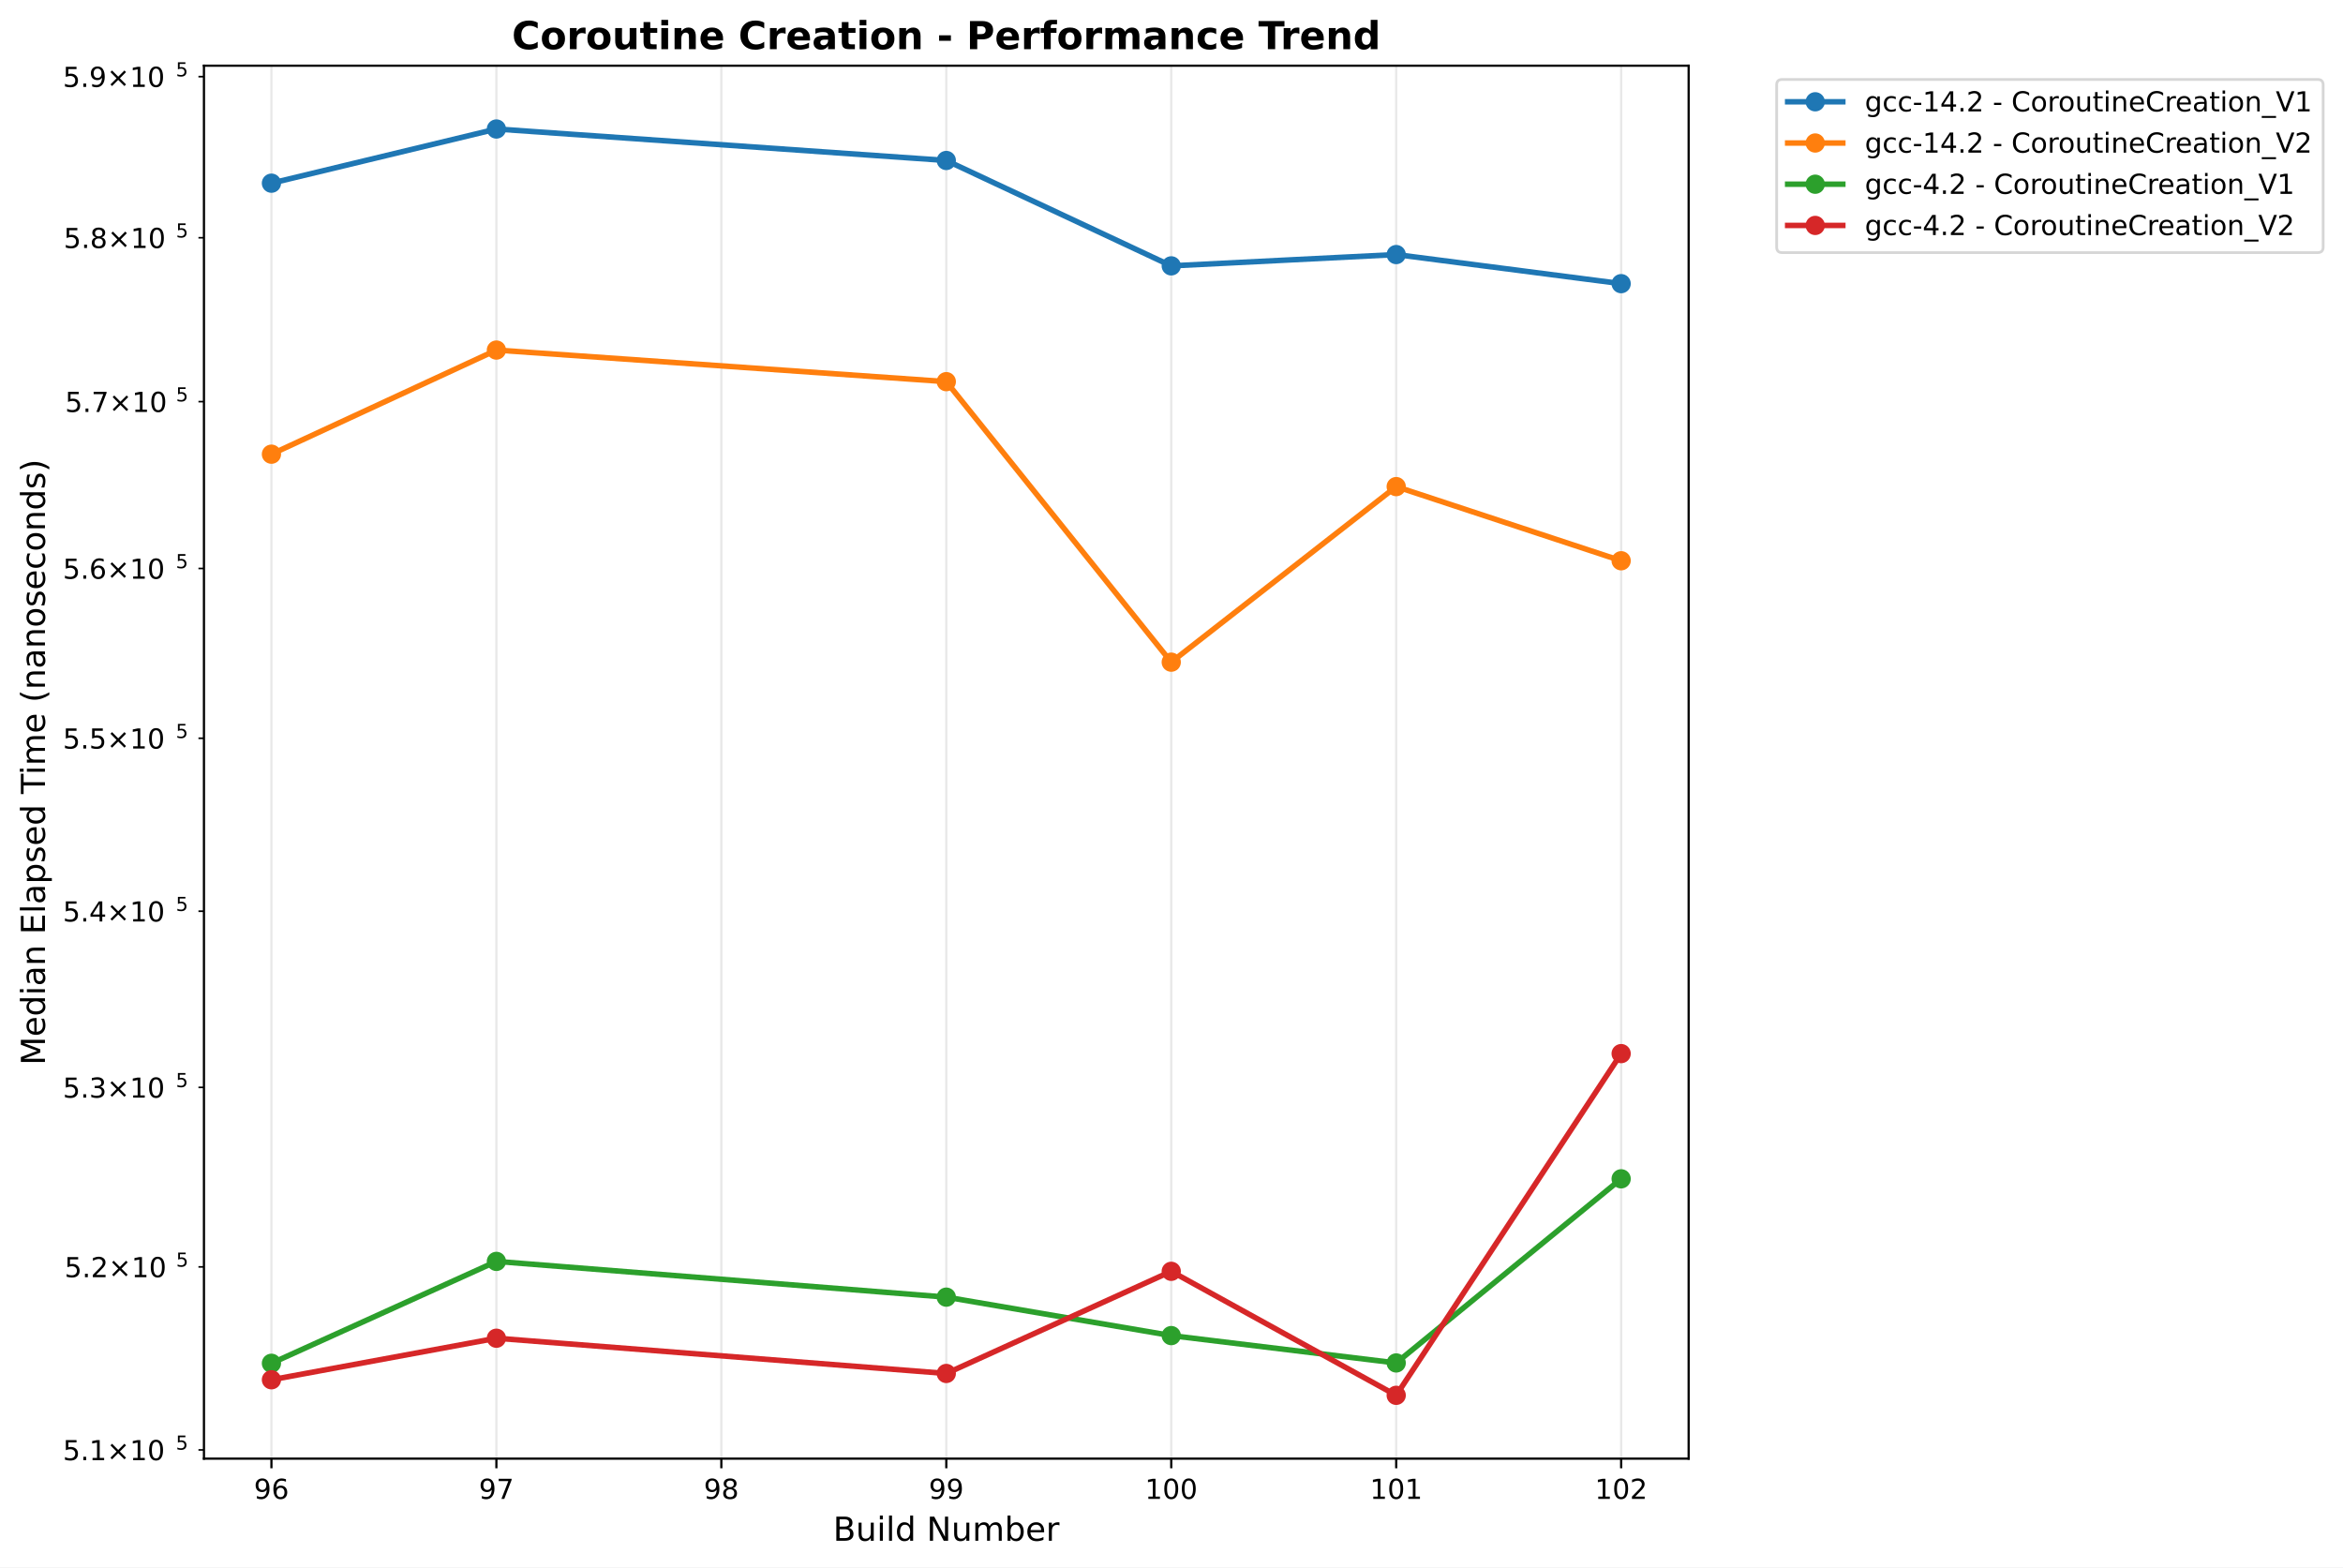
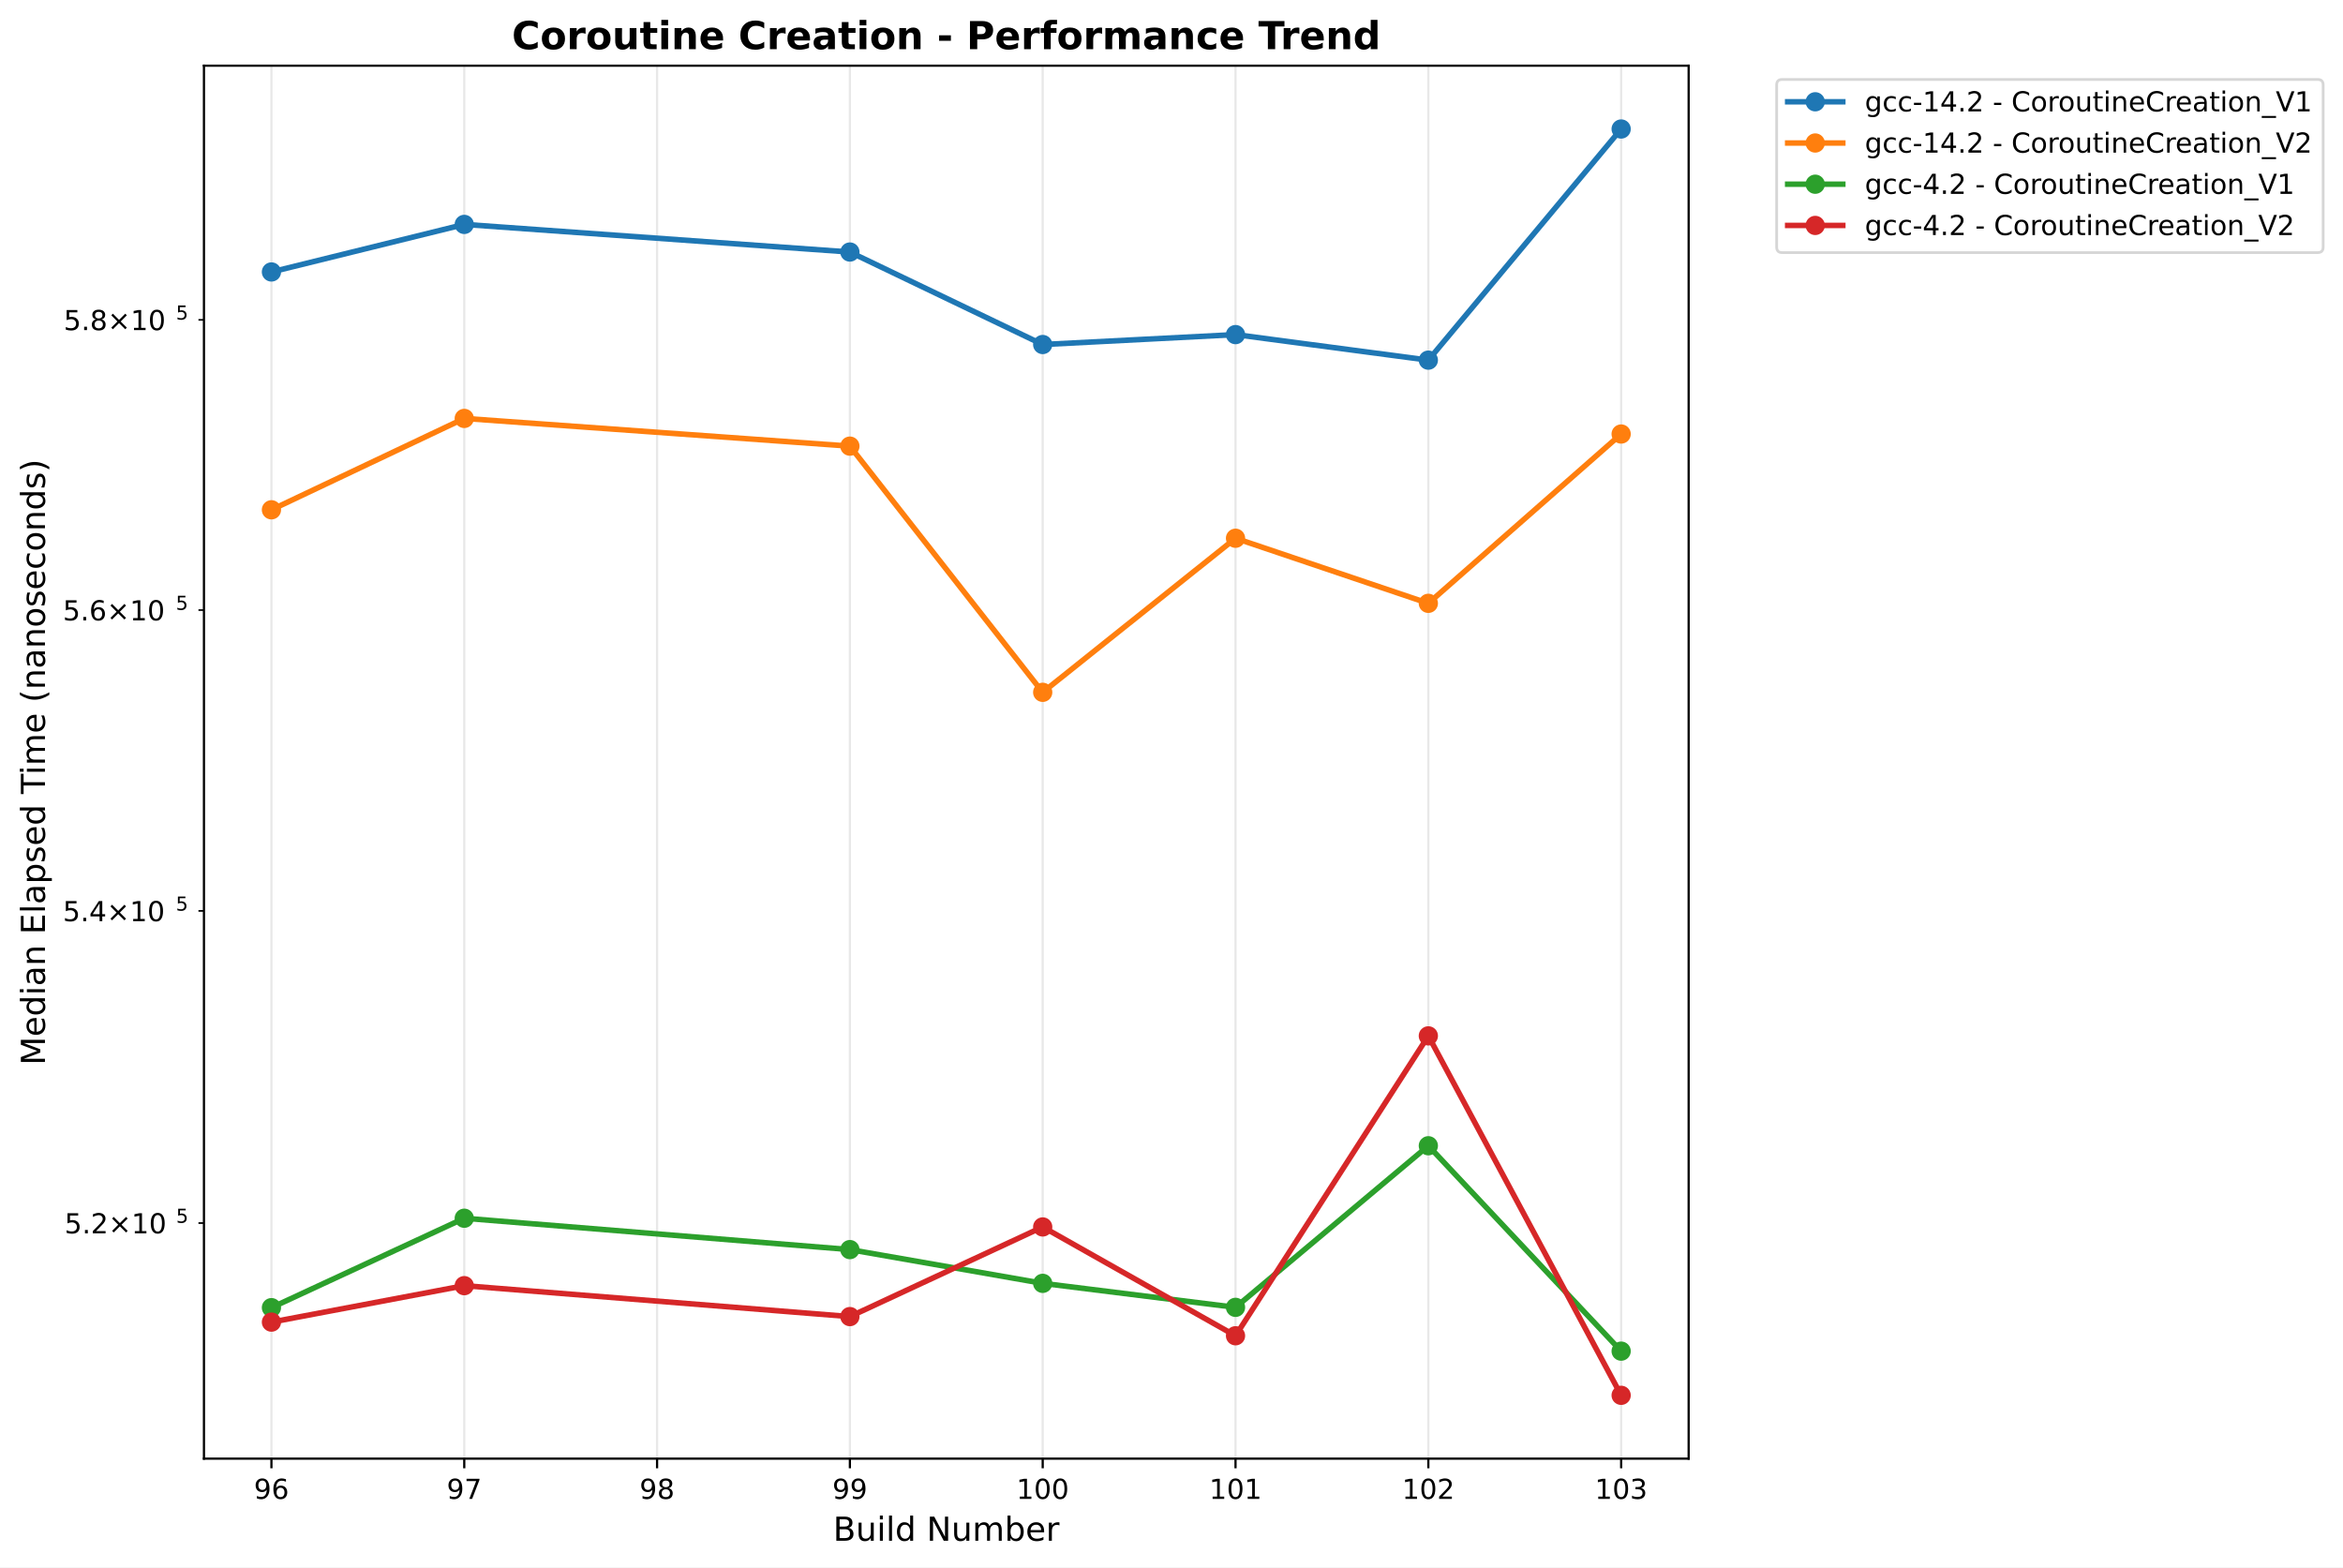
<svg xmlns="http://www.w3.org/2000/svg" xmlns:xlink="http://www.w3.org/1999/xlink" width="850.259pt" height="568.8pt" viewBox="0 0 850.259 568.8" version="1.1">
  <defs>
    <style type="text/css">*{stroke-linejoin: round; stroke-linecap: butt}</style>
  </defs>
  <g id="figure_1">
    <g id="patch_1">
      <path d="M 0 568.8  L 850.259 568.8  L 850.259 0  L 0 0  z " style="fill: #ffffff" />
    </g>
    <g id="axes_1">
      <g id="patch_2">
        <path d="M 74.014 529.308  L 612.797 529.308  L 612.797 23.838  L 74.014 23.838  z " style="fill: #ffffff" />
      </g>
      <g id="matplotlib.axis_1">
        <g id="xtick_1">
          <g id="line2d_1">
-             <path d="M 98.504 529.308  L 98.504 23.838  " clip-path="url(#pb57ad4093a)" style="fill: none; stroke: #b0b0b0; stroke-opacity: 0.3; stroke-width: 0.8; stroke-linecap: square" />
+             <path d="M 98.504 529.308  L 98.504 23.838  " clip-path="url(#pc359e2f3d2)" style="fill: none; stroke: #b0b0b0; stroke-opacity: 0.3; stroke-width: 0.8; stroke-linecap: square" />
          </g>
          <g id="line2d_2">
            <defs>
-               <path id="mebe5c03314" d="M 0 0  L 0 3.5  " style="stroke: #000000; stroke-width: 0.8" />
+               <path id="m0d21c72e6f" d="M 0 0  L 0 3.5  " style="stroke: #000000; stroke-width: 0.8" />
            </defs>
            <g>
-               <use xlink:href="#mebe5c03314" x="98.504" y="529.308" style="stroke: #000000; stroke-width: 0.8" />
+               <use xlink:href="#m0d21c72e6f" x="98.504" y="529.308" style="stroke: #000000; stroke-width: 0.8" />
            </g>
          </g>
          <g id="text_1">
            <text style="font: 10px 'DejaVu Sans', 'Bitstream Vera Sans', 'Computer Modern Sans Serif', 'Lucida Grande', 'Verdana', 'Geneva', 'Lucid', 'Arial', 'Helvetica', 'Avant Garde', sans-serif; text-anchor: middle" x="98.504" y="543.907" transform="rotate(-0 98.50388 543.9066)">96</text>
          </g>
        </g>
        <g id="xtick_2">
          <g id="line2d_3">
-             <path d="M 180.138 529.308  L 180.138 23.838  " clip-path="url(#pb57ad4093a)" style="fill: none; stroke: #b0b0b0; stroke-opacity: 0.3; stroke-width: 0.8; stroke-linecap: square" />
+             <path d="M 168.476 529.308  L 168.476 23.838  " clip-path="url(#pc359e2f3d2)" style="fill: none; stroke: #b0b0b0; stroke-opacity: 0.3; stroke-width: 0.8; stroke-linecap: square" />
          </g>
          <g id="line2d_4">
            <g>
-               <use xlink:href="#mebe5c03314" x="180.138" y="529.308" style="stroke: #000000; stroke-width: 0.8" />
+               <use xlink:href="#m0d21c72e6f" x="168.476" y="529.308" style="stroke: #000000; stroke-width: 0.8" />
            </g>
          </g>
          <g id="text_2">
-             <text style="font: 10px 'DejaVu Sans', 'Bitstream Vera Sans', 'Computer Modern Sans Serif', 'Lucida Grande', 'Verdana', 'Geneva', 'Lucid', 'Arial', 'Helvetica', 'Avant Garde', sans-serif; text-anchor: middle" x="180.138" y="543.907" transform="rotate(-0 180.1376 543.9066)">97</text>
+             <text style="font: 10px 'DejaVu Sans', 'Bitstream Vera Sans', 'Computer Modern Sans Serif', 'Lucida Grande', 'Verdana', 'Geneva', 'Lucid', 'Arial', 'Helvetica', 'Avant Garde', sans-serif; text-anchor: middle" x="168.476" y="543.907" transform="rotate(-0 168.4757 543.9066)">97</text>
          </g>
        </g>
        <g id="xtick_3">
          <g id="line2d_5">
-             <path d="M 261.771 529.308  L 261.771 23.838  " clip-path="url(#pb57ad4093a)" style="fill: none; stroke: #b0b0b0; stroke-opacity: 0.3; stroke-width: 0.8; stroke-linecap: square" />
+             <path d="M 238.447 529.308  L 238.447 23.838  " clip-path="url(#pc359e2f3d2)" style="fill: none; stroke: #b0b0b0; stroke-opacity: 0.3; stroke-width: 0.8; stroke-linecap: square" />
          </g>
          <g id="line2d_6">
            <g>
-               <use xlink:href="#mebe5c03314" x="261.771" y="529.308" style="stroke: #000000; stroke-width: 0.8" />
+               <use xlink:href="#m0d21c72e6f" x="238.447" y="529.308" style="stroke: #000000; stroke-width: 0.8" />
            </g>
          </g>
          <g id="text_3">
-             <text style="font: 10px 'DejaVu Sans', 'Bitstream Vera Sans', 'Computer Modern Sans Serif', 'Lucida Grande', 'Verdana', 'Geneva', 'Lucid', 'Arial', 'Helvetica', 'Avant Garde', sans-serif; text-anchor: middle" x="261.771" y="543.907" transform="rotate(-0 261.7714 543.9066)">98</text>
+             <text style="font: 10px 'DejaVu Sans', 'Bitstream Vera Sans', 'Computer Modern Sans Serif', 'Lucida Grande', 'Verdana', 'Geneva', 'Lucid', 'Arial', 'Helvetica', 'Avant Garde', sans-serif; text-anchor: middle" x="238.447" y="543.907" transform="rotate(-0 238.4475 543.9066)">98</text>
          </g>
        </g>
        <g id="xtick_4">
          <g id="line2d_7">
-             <path d="M 343.405 529.308  L 343.405 23.838  " clip-path="url(#pb57ad4093a)" style="fill: none; stroke: #b0b0b0; stroke-opacity: 0.3; stroke-width: 0.8; stroke-linecap: square" />
+             <path d="M 308.419 529.308  L 308.419 23.838  " clip-path="url(#pc359e2f3d2)" style="fill: none; stroke: #b0b0b0; stroke-opacity: 0.3; stroke-width: 0.8; stroke-linecap: square" />
          </g>
          <g id="line2d_8">
            <g>
-               <use xlink:href="#mebe5c03314" x="343.405" y="529.308" style="stroke: #000000; stroke-width: 0.8" />
+               <use xlink:href="#m0d21c72e6f" x="308.419" y="529.308" style="stroke: #000000; stroke-width: 0.8" />
            </g>
          </g>
          <g id="text_4">
-             <text style="font: 10px 'DejaVu Sans', 'Bitstream Vera Sans', 'Computer Modern Sans Serif', 'Lucida Grande', 'Verdana', 'Geneva', 'Lucid', 'Arial', 'Helvetica', 'Avant Garde', sans-serif; text-anchor: middle" x="343.405" y="543.907" transform="rotate(-0 343.4052 543.9066)">99</text>
+             <text style="font: 10px 'DejaVu Sans', 'Bitstream Vera Sans', 'Computer Modern Sans Serif', 'Lucida Grande', 'Verdana', 'Geneva', 'Lucid', 'Arial', 'Helvetica', 'Avant Garde', sans-serif; text-anchor: middle" x="308.419" y="543.907" transform="rotate(-0 308.4193 543.9066)">99</text>
          </g>
        </g>
        <g id="xtick_5">
          <g id="line2d_9">
-             <path d="M 425.039 529.308  L 425.039 23.838  " clip-path="url(#pb57ad4093a)" style="fill: none; stroke: #b0b0b0; stroke-opacity: 0.3; stroke-width: 0.8; stroke-linecap: square" />
+             <path d="M 378.391 529.308  L 378.391 23.838  " clip-path="url(#pc359e2f3d2)" style="fill: none; stroke: #b0b0b0; stroke-opacity: 0.3; stroke-width: 0.8; stroke-linecap: square" />
          </g>
          <g id="line2d_10">
            <g>
-               <use xlink:href="#mebe5c03314" x="425.039" y="529.308" style="stroke: #000000; stroke-width: 0.8" />
+               <use xlink:href="#m0d21c72e6f" x="378.391" y="529.308" style="stroke: #000000; stroke-width: 0.8" />
            </g>
          </g>
          <g id="text_5">
-             <text style="font: 10px 'DejaVu Sans', 'Bitstream Vera Sans', 'Computer Modern Sans Serif', 'Lucida Grande', 'Verdana', 'Geneva', 'Lucid', 'Arial', 'Helvetica', 'Avant Garde', sans-serif; text-anchor: middle" x="425.039" y="543.907" transform="rotate(-0 425.0389 543.9066)">100</text>
+             <text style="font: 10px 'DejaVu Sans', 'Bitstream Vera Sans', 'Computer Modern Sans Serif', 'Lucida Grande', 'Verdana', 'Geneva', 'Lucid', 'Arial', 'Helvetica', 'Avant Garde', sans-serif; text-anchor: middle" x="378.391" y="543.907" transform="rotate(-0 378.3911 543.9066)">100</text>
          </g>
        </g>
        <g id="xtick_6">
          <g id="line2d_11">
-             <path d="M 506.673 529.308  L 506.673 23.838  " clip-path="url(#pb57ad4093a)" style="fill: none; stroke: #b0b0b0; stroke-opacity: 0.3; stroke-width: 0.8; stroke-linecap: square" />
+             <path d="M 448.363 529.308  L 448.363 23.838  " clip-path="url(#pc359e2f3d2)" style="fill: none; stroke: #b0b0b0; stroke-opacity: 0.3; stroke-width: 0.8; stroke-linecap: square" />
          </g>
          <g id="line2d_12">
            <g>
-               <use xlink:href="#mebe5c03314" x="506.673" y="529.308" style="stroke: #000000; stroke-width: 0.8" />
+               <use xlink:href="#m0d21c72e6f" x="448.363" y="529.308" style="stroke: #000000; stroke-width: 0.8" />
            </g>
          </g>
          <g id="text_6">
-             <text style="font: 10px 'DejaVu Sans', 'Bitstream Vera Sans', 'Computer Modern Sans Serif', 'Lucida Grande', 'Verdana', 'Geneva', 'Lucid', 'Arial', 'Helvetica', 'Avant Garde', sans-serif; text-anchor: middle" x="506.673" y="543.907" transform="rotate(-0 506.6727 543.9066)">101</text>
+             <text style="font: 10px 'DejaVu Sans', 'Bitstream Vera Sans', 'Computer Modern Sans Serif', 'Lucida Grande', 'Verdana', 'Geneva', 'Lucid', 'Arial', 'Helvetica', 'Avant Garde', sans-serif; text-anchor: middle" x="448.363" y="543.907" transform="rotate(-0 448.3628 543.9066)">101</text>
          </g>
        </g>
        <g id="xtick_7">
          <g id="line2d_13">
-             <path d="M 588.306 529.308  L 588.306 23.838  " clip-path="url(#pb57ad4093a)" style="fill: none; stroke: #b0b0b0; stroke-opacity: 0.3; stroke-width: 0.8; stroke-linecap: square" />
+             <path d="M 518.335 529.308  L 518.335 23.838  " clip-path="url(#pc359e2f3d2)" style="fill: none; stroke: #b0b0b0; stroke-opacity: 0.3; stroke-width: 0.8; stroke-linecap: square" />
          </g>
          <g id="line2d_14">
            <g>
-               <use xlink:href="#mebe5c03314" x="588.306" y="529.308" style="stroke: #000000; stroke-width: 0.8" />
+               <use xlink:href="#m0d21c72e6f" x="518.335" y="529.308" style="stroke: #000000; stroke-width: 0.8" />
            </g>
          </g>
          <g id="text_7">
-             <text style="font: 10px 'DejaVu Sans', 'Bitstream Vera Sans', 'Computer Modern Sans Serif', 'Lucida Grande', 'Verdana', 'Geneva', 'Lucid', 'Arial', 'Helvetica', 'Avant Garde', sans-serif; text-anchor: middle" x="588.306" y="543.907" transform="rotate(-0 588.3064 543.9066)">102</text>
-           </g>
-         </g>
-         <g id="text_8">
+             <text style="font: 10px 'DejaVu Sans', 'Bitstream Vera Sans', 'Computer Modern Sans Serif', 'Lucida Grande', 'Verdana', 'Geneva', 'Lucid', 'Arial', 'Helvetica', 'Avant Garde', sans-serif; text-anchor: middle" x="518.335" y="543.907" transform="rotate(-0 518.3346 543.9066)">102</text>
+           </g>
+         </g>
+         <g id="xtick_8">
+           <g id="line2d_15">
+             <path d="M 588.306 529.308  L 588.306 23.838  " clip-path="url(#pc359e2f3d2)" style="fill: none; stroke: #b0b0b0; stroke-opacity: 0.3; stroke-width: 0.8; stroke-linecap: square" />
+           </g>
+           <g id="line2d_16">
+             <g>
+               <use xlink:href="#m0d21c72e6f" x="588.306" y="529.308" style="stroke: #000000; stroke-width: 0.8" />
+             </g>
+           </g>
+           <g id="text_8">
+             <text style="font: 10px 'DejaVu Sans', 'Bitstream Vera Sans', 'Computer Modern Sans Serif', 'Lucida Grande', 'Verdana', 'Geneva', 'Lucid', 'Arial', 'Helvetica', 'Avant Garde', sans-serif; text-anchor: middle" x="588.306" y="543.907" transform="rotate(-0 588.3064 543.9066)">103</text>
+           </g>
+         </g>
+         <g id="text_9">
          <text style="font: 12px 'DejaVu Sans', 'Bitstream Vera Sans', 'Computer Modern Sans Serif', 'Lucida Grande', 'Verdana', 'Geneva', 'Lucid', 'Arial', 'Helvetica', 'Avant Garde', sans-serif; text-anchor: middle" x="343.405" y="559.104" transform="rotate(-0 343.4052 559.1044)">Build Number</text>
        </g>
      </g>
      <g id="matplotlib.axis_2">
        <g id="ytick_1">
-           <g id="line2d_15">
+           <g id="line2d_17">
            <defs>
-               <path id="mb1812b62fd" d="M 0 0  L -2 0  " style="stroke: #000000; stroke-width: 0.6" />
+               <path id="mc0347c243f" d="M 0 0  L -2 0  " style="stroke: #000000; stroke-width: 0.6" />
            </defs>
            <g>
-               <use xlink:href="#mb1812b62fd" x="74.014" y="526.137" style="stroke: #000000; stroke-width: 0.6" />
-             </g>
-           </g>
-           <g id="text_9">
-             <g transform="translate(22.81375 529.9367)">
-               <text>
-                 <tspan style="font: 10px 'DejaVu Sans'" x="0 6.362 9.541 17.852 28.179 34.541" y="-0.064">5.1×10</tspan>
-                 <tspan style="font: 7px 'DejaVu Sans'" x="40.999" y="-3.892">5</tspan>
-               </text>
-             </g>
-           </g>
-         </g>
-         <g id="ytick_2">
-           <g id="line2d_16">
-             <g>
-               <use xlink:href="#mb1812b62fd" x="74.014" y="459.728" style="stroke: #000000; stroke-width: 0.6" />
+               <use xlink:href="#mc0347c243f" x="74.014" y="443.821" style="stroke: #000000; stroke-width: 0.6" />
            </g>
          </g>
          <g id="text_10">
-             <g transform="translate(23.41375 463.5272)">
+             <g transform="translate(23.41375 447.6202)">
              <text>
                <tspan style="font: 10px 'DejaVu Sans'" x="0 6.362 9.041 17.352 27.679 34.041" y="-0.064">5.2×10</tspan>
                <tspan style="font: 7px 'DejaVu Sans'" x="40.499" y="-3.892">5</tspan>
              </text>
            </g>
          </g>
        </g>
-         <g id="ytick_3">
-           <g id="line2d_17">
-             <g>
-               <use xlink:href="#mb1812b62fd" x="74.014" y="394.583" style="stroke: #000000; stroke-width: 0.6" />
+         <g id="ytick_2">
+           <g id="line2d_18">
+             <g>
+               <use xlink:href="#mc0347c243f" x="74.014" y="330.544" style="stroke: #000000; stroke-width: 0.6" />
            </g>
          </g>
          <g id="text_11">
-             <g transform="translate(22.81375 398.3827)">
-               <text>
-                 <tspan style="font: 10px 'DejaVu Sans'" x="0 6.362 9.541 17.852 28.179 34.541" y="-0.064">5.3×10</tspan>
-                 <tspan style="font: 7px 'DejaVu Sans'" x="40.999" y="-3.892">5</tspan>
-               </text>
-             </g>
-           </g>
-         </g>
-         <g id="ytick_4">
-           <g id="line2d_18">
-             <g>
-               <use xlink:href="#mb1812b62fd" x="74.014" y="330.657" style="stroke: #000000; stroke-width: 0.6" />
-             </g>
-           </g>
-           <g id="text_12">
-             <g transform="translate(22.81375 334.4559)">
+             <g transform="translate(22.81375 334.343)">
              <text>
                <tspan style="font: 10px 'DejaVu Sans'" x="0 6.362 9.541 17.852 28.179 34.541" y="-0.064">5.4×10</tspan>
                <tspan style="font: 7px 'DejaVu Sans'" x="40.999" y="-3.892">5</tspan>
              </text>
            </g>
          </g>
        </g>
-         <g id="ytick_5">
+         <g id="ytick_3">
          <g id="line2d_19">
            <g>
-               <use xlink:href="#mb1812b62fd" x="74.014" y="267.903" style="stroke: #000000; stroke-width: 0.6" />
-             </g>
-           </g>
-           <g id="text_13">
-             <g transform="translate(22.81375 271.7022)">
-               <text>
-                 <tspan style="font: 10px 'DejaVu Sans'" x="0 6.362 9.541 17.852 28.179 34.541" y="-0.064">5.5×10</tspan>
-                 <tspan style="font: 7px 'DejaVu Sans'" x="40.999" y="-3.892">5</tspan>
-               </text>
-             </g>
-           </g>
-         </g>
-         <g id="ytick_6">
-           <g id="line2d_20">
-             <g>
-               <use xlink:href="#mb1812b62fd" x="74.014" y="206.28" style="stroke: #000000; stroke-width: 0.6" />
-             </g>
-           </g>
-           <g id="text_14">
-             <g transform="translate(22.81375 210.0792)">
+               <use xlink:href="#mc0347c243f" x="74.014" y="221.387" style="stroke: #000000; stroke-width: 0.6" />
+             </g>
+           </g>
+           <g id="text_12">
+             <g transform="translate(22.81375 225.1859)">
              <text>
                <tspan style="font: 10px 'DejaVu Sans'" x="0 6.362 9.541 17.852 28.179 34.541" y="-0.064">5.6×10</tspan>
                <tspan style="font: 7px 'DejaVu Sans'" x="40.999" y="-3.892">5</tspan>
              </text>
            </g>
          </g>
        </g>
-         <g id="ytick_7">
-           <g id="line2d_21">
-             <g>
-               <use xlink:href="#mb1812b62fd" x="74.014" y="145.748" style="stroke: #000000; stroke-width: 0.6" />
-             </g>
-           </g>
-           <g id="text_15">
-             <g transform="translate(23.61375 149.547)">
-               <text>
-                 <tspan style="font: 10px 'DejaVu Sans'" x="0 6.362 8.791 17.102 27.429 33.791" y="-0.064">5.7×10</tspan>
-                 <tspan style="font: 7px 'DejaVu Sans'" x="40.249" y="-3.892">5</tspan>
-               </text>
-             </g>
-           </g>
-         </g>
-         <g id="ytick_8">
-           <g id="line2d_22">
-             <g>
-               <use xlink:href="#mb1812b62fd" x="74.014" y="86.268" style="stroke: #000000; stroke-width: 0.6" />
-             </g>
-           </g>
-           <g id="text_16">
-             <g transform="translate(23.11375 90.06749)">
+         <g id="ytick_4">
+           <g id="line2d_20">
+             <g>
+               <use xlink:href="#mc0347c243f" x="74.014" y="116.06" style="stroke: #000000; stroke-width: 0.6" />
+             </g>
+           </g>
+           <g id="text_13">
+             <g transform="translate(23.11375 119.8597)">
              <text>
                <tspan style="font: 10px 'DejaVu Sans'" x="0 6.362 9.291 17.602 27.929 34.291" y="-0.064">5.8×10</tspan>
                <tspan style="font: 7px 'DejaVu Sans'" x="40.749" y="-3.892">5</tspan>
              </text>
            </g>
          </g>
        </g>
-         <g id="ytick_9">
-           <g id="line2d_23">
-             <g>
-               <use xlink:href="#mb1812b62fd" x="74.014" y="27.806" style="stroke: #000000; stroke-width: 0.6" />
-             </g>
-           </g>
-           <g id="text_17">
-             <g transform="translate(22.81375 31.60483)">
-               <text>
-                 <tspan style="font: 10px 'DejaVu Sans'" x="0 6.362 9.541 17.852 28.179 34.541" y="-0.064">5.9×10</tspan>
-                 <tspan style="font: 7px 'DejaVu Sans'" x="40.999" y="-3.892">5</tspan>
-               </text>
-             </g>
-           </g>
-         </g>
-         <g id="text_18">
+         <g id="text_14">
          <text style="font: 12px 'DejaVu Sans', 'Bitstream Vera Sans', 'Computer Modern Sans Serif', 'Lucida Grande', 'Verdana', 'Geneva', 'Lucid', 'Arial', 'Helvetica', 'Avant Garde', sans-serif; text-anchor: middle" x="16.318" y="276.573" transform="rotate(-90 16.31812 276.573)">Median Elapsed Time (nanoseconds)</text>
        </g>
      </g>
+       <g id="line2d_21">
+         <path d="M 98.504 98.687  L 168.476 81.434  L 308.419 91.458  L 378.391 125.02  L 448.363 121.42  L 518.335 130.687  L 588.306 46.814  " clip-path="url(#pc359e2f3d2)" style="fill: none; stroke: #1f77b4; stroke-width: 2; stroke-linecap: square" />
+         <defs>
+           <path id="m93a00d7810" d="M 0 3  C 0.796 3 1.559 2.684 2.121 2.121  C 2.684 1.559 3 0.796 3 0  C 3 -0.796 2.684 -1.559 2.121 -2.121  C 1.559 -2.684 0.796 -3 0 -3  C -0.796 -3 -1.559 -2.684 -2.121 -2.121  C -2.684 -1.559 -3 -0.796 -3 0  C -3 0.796 -2.684 1.559 -2.121 2.121  C -1.559 2.684 -0.796 3 0 3  z " style="stroke: #1f77b4" />
+         </defs>
+         <g clip-path="url(#pc359e2f3d2)">
+           <use xlink:href="#m93a00d7810" x="98.504" y="98.687" style="fill: #1f77b4; stroke: #1f77b4" />
+           <use xlink:href="#m93a00d7810" x="168.476" y="81.434" style="fill: #1f77b4; stroke: #1f77b4" />
+           <use xlink:href="#m93a00d7810" x="308.419" y="91.458" style="fill: #1f77b4; stroke: #1f77b4" />
+           <use xlink:href="#m93a00d7810" x="378.391" y="125.02" style="fill: #1f77b4; stroke: #1f77b4" />
+           <use xlink:href="#m93a00d7810" x="448.363" y="121.42" style="fill: #1f77b4; stroke: #1f77b4" />
+           <use xlink:href="#m93a00d7810" x="518.335" y="130.687" style="fill: #1f77b4; stroke: #1f77b4" />
+           <use xlink:href="#m93a00d7810" x="588.306" y="46.814" style="fill: #1f77b4; stroke: #1f77b4" />
+         </g>
+       </g>
+       <g id="line2d_22">
+         <path d="M 98.504 184.995  L 168.476 151.838  L 308.419 161.896  L 378.391 251.231  L 448.363 195.318  L 518.335 218.937  L 588.306 157.496  " clip-path="url(#pc359e2f3d2)" style="fill: none; stroke: #ff7f0e; stroke-width: 2; stroke-linecap: square" />
+         <defs>
+           <path id="m37a121e2ba" d="M 0 3  C 0.796 3 1.559 2.684 2.121 2.121  C 2.684 1.559 3 0.796 3 0  C 3 -0.796 2.684 -1.559 2.121 -2.121  C 1.559 -2.684 0.796 -3 0 -3  C -0.796 -3 -1.559 -2.684 -2.121 -2.121  C -2.684 -1.559 -3 -0.796 -3 0  C -3 0.796 -2.684 1.559 -2.121 2.121  C -1.559 2.684 -0.796 3 0 3  z " style="stroke: #ff7f0e" />
+         </defs>
+         <g clip-path="url(#pc359e2f3d2)">
+           <use xlink:href="#m37a121e2ba" x="98.504" y="184.995" style="fill: #ff7f0e; stroke: #ff7f0e" />
+           <use xlink:href="#m37a121e2ba" x="168.476" y="151.838" style="fill: #ff7f0e; stroke: #ff7f0e" />
+           <use xlink:href="#m37a121e2ba" x="308.419" y="161.896" style="fill: #ff7f0e; stroke: #ff7f0e" />
+           <use xlink:href="#m37a121e2ba" x="378.391" y="251.231" style="fill: #ff7f0e; stroke: #ff7f0e" />
+           <use xlink:href="#m37a121e2ba" x="448.363" y="195.318" style="fill: #ff7f0e; stroke: #ff7f0e" />
+           <use xlink:href="#m37a121e2ba" x="518.335" y="218.937" style="fill: #ff7f0e; stroke: #ff7f0e" />
+           <use xlink:href="#m37a121e2ba" x="588.306" y="157.496" style="fill: #ff7f0e; stroke: #ff7f0e" />
+         </g>
+       </g>
+       <g id="line2d_23">
+         <path d="M 98.504 474.521  L 168.476 442.073  L 308.419 453.454  L 378.391 465.7  L 448.363 474.411  L 518.335 415.773  L 588.306 490.302  " clip-path="url(#pc359e2f3d2)" style="fill: none; stroke: #2ca02c; stroke-width: 2; stroke-linecap: square" />
+         <defs>
+           <path id="m7aba6b7a28" d="M 0 3  C 0.796 3 1.559 2.684 2.121 2.121  C 2.684 1.559 3 0.796 3 0  C 3 -0.796 2.684 -1.559 2.121 -2.121  C 1.559 -2.684 0.796 -3 0 -3  C -0.796 -3 -1.559 -2.684 -2.121 -2.121  C -2.684 -1.559 -3 -0.796 -3 0  C -3 0.796 -2.684 1.559 -2.121 2.121  C -1.559 2.684 -0.796 3 0 3  z " style="stroke: #2ca02c" />
+         </defs>
+         <g clip-path="url(#pc359e2f3d2)">
+           <use xlink:href="#m7aba6b7a28" x="98.504" y="474.521" style="fill: #2ca02c; stroke: #2ca02c" />
+           <use xlink:href="#m7aba6b7a28" x="168.476" y="442.073" style="fill: #2ca02c; stroke: #2ca02c" />
+           <use xlink:href="#m7aba6b7a28" x="308.419" y="453.454" style="fill: #2ca02c; stroke: #2ca02c" />
+           <use xlink:href="#m7aba6b7a28" x="378.391" y="465.7" style="fill: #2ca02c; stroke: #2ca02c" />
+           <use xlink:href="#m7aba6b7a28" x="448.363" y="474.411" style="fill: #2ca02c; stroke: #2ca02c" />
+           <use xlink:href="#m7aba6b7a28" x="518.335" y="415.773" style="fill: #2ca02c; stroke: #2ca02c" />
+           <use xlink:href="#m7aba6b7a28" x="588.306" y="490.302" style="fill: #2ca02c; stroke: #2ca02c" />
+         </g>
+       </g>
      <g id="line2d_24">
-         <path d="M 98.504 66.472  L 180.138 46.814  L 343.405 58.236  L 425.039 96.477  L 506.673 92.375  L 588.306 102.934  " clip-path="url(#pb57ad4093a)" style="fill: none; stroke: #1f77b4; stroke-width: 2; stroke-linecap: square" />
+         <path d="M 98.504 479.766  L 168.476 466.539  L 308.419 477.764  L 378.391 445.23  L 448.363 484.722  L 518.335 375.895  L 588.306 506.332  " clip-path="url(#pc359e2f3d2)" style="fill: none; stroke: #d62728; stroke-width: 2; stroke-linecap: square" />
        <defs>
-           <path id="m957e0e7e2b" d="M 0 3  C 0.796 3 1.559 2.684 2.121 2.121  C 2.684 1.559 3 0.796 3 0  C 3 -0.796 2.684 -1.559 2.121 -2.121  C 1.559 -2.684 0.796 -3 0 -3  C -0.796 -3 -1.559 -2.684 -2.121 -2.121  C -2.684 -1.559 -3 -0.796 -3 0  C -3 0.796 -2.684 1.559 -2.121 2.121  C -1.559 2.684 -0.796 3 0 3  z " style="stroke: #1f77b4" />
+           <path id="m03b987465d" d="M 0 3  C 0.796 3 1.559 2.684 2.121 2.121  C 2.684 1.559 3 0.796 3 0  C 3 -0.796 2.684 -1.559 2.121 -2.121  C 1.559 -2.684 0.796 -3 0 -3  C -0.796 -3 -1.559 -2.684 -2.121 -2.121  C -2.684 -1.559 -3 -0.796 -3 0  C -3 0.796 -2.684 1.559 -2.121 2.121  C -1.559 2.684 -0.796 3 0 3  z " style="stroke: #d62728" />
        </defs>
-         <g clip-path="url(#pb57ad4093a)">
-           <use xlink:href="#m957e0e7e2b" x="98.504" y="66.472" style="fill: #1f77b4; stroke: #1f77b4" />
-           <use xlink:href="#m957e0e7e2b" x="180.138" y="46.814" style="fill: #1f77b4; stroke: #1f77b4" />
-           <use xlink:href="#m957e0e7e2b" x="343.405" y="58.236" style="fill: #1f77b4; stroke: #1f77b4" />
-           <use xlink:href="#m957e0e7e2b" x="425.039" y="96.477" style="fill: #1f77b4; stroke: #1f77b4" />
-           <use xlink:href="#m957e0e7e2b" x="506.673" y="92.375" style="fill: #1f77b4; stroke: #1f77b4" />
-           <use xlink:href="#m957e0e7e2b" x="588.306" y="102.934" style="fill: #1f77b4; stroke: #1f77b4" />
-         </g>
-       </g>
-       <g id="line2d_25">
-         <path d="M 98.504 164.815  L 180.138 127.034  L 343.405 138.495  L 425.039 240.286  L 506.673 176.577  L 588.306 203.489  " clip-path="url(#pb57ad4093a)" style="fill: none; stroke: #ff7f0e; stroke-width: 2; stroke-linecap: square" />
-         <defs>
-           <path id="md24eaaf576" d="M 0 3  C 0.796 3 1.559 2.684 2.121 2.121  C 2.684 1.559 3 0.796 3 0  C 3 -0.796 2.684 -1.559 2.121 -2.121  C 1.559 -2.684 0.796 -3 0 -3  C -0.796 -3 -1.559 -2.684 -2.121 -2.121  C -2.684 -1.559 -3 -0.796 -3 0  C -3 0.796 -2.684 1.559 -2.121 2.121  C -1.559 2.684 -0.796 3 0 3  z " style="stroke: #ff7f0e" />
-         </defs>
-         <g clip-path="url(#pb57ad4093a)">
-           <use xlink:href="#md24eaaf576" x="98.504" y="164.815" style="fill: #ff7f0e; stroke: #ff7f0e" />
-           <use xlink:href="#md24eaaf576" x="180.138" y="127.034" style="fill: #ff7f0e; stroke: #ff7f0e" />
-           <use xlink:href="#md24eaaf576" x="343.405" y="138.495" style="fill: #ff7f0e; stroke: #ff7f0e" />
-           <use xlink:href="#md24eaaf576" x="425.039" y="240.286" style="fill: #ff7f0e; stroke: #ff7f0e" />
-           <use xlink:href="#md24eaaf576" x="506.673" y="176.577" style="fill: #ff7f0e; stroke: #ff7f0e" />
-           <use xlink:href="#md24eaaf576" x="588.306" y="203.489" style="fill: #ff7f0e; stroke: #ff7f0e" />
-         </g>
-       </g>
-       <g id="line2d_26">
-         <path d="M 98.504 494.709  L 180.138 457.736  L 343.405 470.705  L 425.039 484.658  L 506.673 494.584  L 588.306 427.769  " clip-path="url(#pb57ad4093a)" style="fill: none; stroke: #2ca02c; stroke-width: 2; stroke-linecap: square" />
-         <defs>
-           <path id="m3c9512f21e" d="M 0 3  C 0.796 3 1.559 2.684 2.121 2.121  C 2.684 1.559 3 0.796 3 0  C 3 -0.796 2.684 -1.559 2.121 -2.121  C 1.559 -2.684 0.796 -3 0 -3  C -0.796 -3 -1.559 -2.684 -2.121 -2.121  C -2.684 -1.559 -3 -0.796 -3 0  C -3 0.796 -2.684 1.559 -2.121 2.121  C -1.559 2.684 -0.796 3 0 3  z " style="stroke: #2ca02c" />
-         </defs>
-         <g clip-path="url(#pb57ad4093a)">
-           <use xlink:href="#m3c9512f21e" x="98.504" y="494.709" style="fill: #2ca02c; stroke: #2ca02c" />
-           <use xlink:href="#m3c9512f21e" x="180.138" y="457.736" style="fill: #2ca02c; stroke: #2ca02c" />
-           <use xlink:href="#m3c9512f21e" x="343.405" y="470.705" style="fill: #2ca02c; stroke: #2ca02c" />
-           <use xlink:href="#m3c9512f21e" x="425.039" y="484.658" style="fill: #2ca02c; stroke: #2ca02c" />
-           <use xlink:href="#m3c9512f21e" x="506.673" y="494.584" style="fill: #2ca02c; stroke: #2ca02c" />
-           <use xlink:href="#m3c9512f21e" x="588.306" y="427.769" style="fill: #2ca02c; stroke: #2ca02c" />
-         </g>
-       </g>
-       <g id="line2d_27">
-         <path d="M 98.504 500.685  L 180.138 485.613  L 343.405 498.404  L 425.039 461.334  L 506.673 506.332  L 588.306 382.331  " clip-path="url(#pb57ad4093a)" style="fill: none; stroke: #d62728; stroke-width: 2; stroke-linecap: square" />
-         <defs>
-           <path id="m76deca29ee" d="M 0 3  C 0.796 3 1.559 2.684 2.121 2.121  C 2.684 1.559 3 0.796 3 0  C 3 -0.796 2.684 -1.559 2.121 -2.121  C 1.559 -2.684 0.796 -3 0 -3  C -0.796 -3 -1.559 -2.684 -2.121 -2.121  C -2.684 -1.559 -3 -0.796 -3 0  C -3 0.796 -2.684 1.559 -2.121 2.121  C -1.559 2.684 -0.796 3 0 3  z " style="stroke: #d62728" />
-         </defs>
-         <g clip-path="url(#pb57ad4093a)">
-           <use xlink:href="#m76deca29ee" x="98.504" y="500.685" style="fill: #d62728; stroke: #d62728" />
-           <use xlink:href="#m76deca29ee" x="180.138" y="485.613" style="fill: #d62728; stroke: #d62728" />
-           <use xlink:href="#m76deca29ee" x="343.405" y="498.404" style="fill: #d62728; stroke: #d62728" />
-           <use xlink:href="#m76deca29ee" x="425.039" y="461.334" style="fill: #d62728; stroke: #d62728" />
-           <use xlink:href="#m76deca29ee" x="506.673" y="506.332" style="fill: #d62728; stroke: #d62728" />
-           <use xlink:href="#m76deca29ee" x="588.306" y="382.331" style="fill: #d62728; stroke: #d62728" />
+         <g clip-path="url(#pc359e2f3d2)">
+           <use xlink:href="#m03b987465d" x="98.504" y="479.766" style="fill: #d62728; stroke: #d62728" />
+           <use xlink:href="#m03b987465d" x="168.476" y="466.539" style="fill: #d62728; stroke: #d62728" />
+           <use xlink:href="#m03b987465d" x="308.419" y="477.764" style="fill: #d62728; stroke: #d62728" />
+           <use xlink:href="#m03b987465d" x="378.391" y="445.23" style="fill: #d62728; stroke: #d62728" />
+           <use xlink:href="#m03b987465d" x="448.363" y="484.722" style="fill: #d62728; stroke: #d62728" />
+           <use xlink:href="#m03b987465d" x="518.335" y="375.895" style="fill: #d62728; stroke: #d62728" />
+           <use xlink:href="#m03b987465d" x="588.306" y="506.332" style="fill: #d62728; stroke: #d62728" />
        </g>
      </g>
      <g id="patch_3">
        <path d="M 74.014 529.308  L 74.014 23.838  " style="fill: none; stroke: #000000; stroke-width: 0.8; stroke-linejoin: miter; stroke-linecap: square" />
      </g>
      <g id="patch_4">
        <path d="M 612.797 529.308  L 612.797 23.838  " style="fill: none; stroke: #000000; stroke-width: 0.8; stroke-linejoin: miter; stroke-linecap: square" />
      </g>
      <g id="patch_5">
        <path d="M 74.014 529.308  L 612.797 529.308  " style="fill: none; stroke: #000000; stroke-width: 0.8; stroke-linejoin: miter; stroke-linecap: square" />
      </g>
      <g id="patch_6">
        <path d="M 74.014 23.838  L 612.797 23.838  " style="fill: none; stroke: #000000; stroke-width: 0.8; stroke-linejoin: miter; stroke-linecap: square" />
      </g>
-       <g id="text_19">
+       <g id="text_15">
        <text style="font: 700 14px 'DejaVu Sans', 'Bitstream Vera Sans', 'Computer Modern Sans Serif', 'Lucida Grande', 'Verdana', 'Geneva', 'Lucid', 'Arial', 'Helvetica', 'Avant Garde', sans-serif; text-anchor: middle" x="343.405" y="17.838" transform="rotate(-0 343.4052 17.83781)">Coroutine Creation - Performance Trend</text>
      </g>
      <g id="legend_1">
        <g id="patch_7">
          <path d="M 646.736 91.663  L 841.059 91.663  Q 843.059 91.663 843.059 89.663  L 843.059 30.838  Q 843.059 28.838 841.059 28.838  L 646.736 28.838  Q 644.736 28.838 644.736 30.838  L 644.736 89.663  Q 644.736 91.663 646.736 91.663  z " style="fill: #ffffff; opacity: 0.8; stroke: #cccccc; stroke-linejoin: miter" />
        </g>
-         <g id="line2d_28">
+         <g id="line2d_25">
          <path d="M 648.736 36.936  L 658.736 36.936  L 668.736 36.936  " style="fill: none; stroke: #1f77b4; stroke-width: 2; stroke-linecap: square" />
          <g>
-             <use xlink:href="#m957e0e7e2b" x="658.736" y="36.936" style="fill: #1f77b4; stroke: #1f77b4" />
-           </g>
-         </g>
-         <g id="text_20">
+             <use xlink:href="#m93a00d7810" x="658.736" y="36.936" style="fill: #1f77b4; stroke: #1f77b4" />
+           </g>
+         </g>
+         <g id="text_16">
          <text style="font: 10px 'DejaVu Sans', 'Bitstream Vera Sans', 'Computer Modern Sans Serif', 'Lucida Grande', 'Verdana', 'Geneva', 'Lucid', 'Arial', 'Helvetica', 'Avant Garde', sans-serif; text-anchor: start" x="676.736" y="40.436" transform="rotate(-0 676.7357 40.43625)">gcc-14.2 - CoroutineCreation_V1</text>
        </g>
-         <g id="line2d_29">
+         <g id="line2d_26">
          <path d="M 648.736 51.892  L 658.736 51.892  L 668.736 51.892  " style="fill: none; stroke: #ff7f0e; stroke-width: 2; stroke-linecap: square" />
          <g>
-             <use xlink:href="#md24eaaf576" x="658.736" y="51.892" style="fill: #ff7f0e; stroke: #ff7f0e" />
-           </g>
-         </g>
-         <g id="text_21">
+             <use xlink:href="#m37a121e2ba" x="658.736" y="51.892" style="fill: #ff7f0e; stroke: #ff7f0e" />
+           </g>
+         </g>
+         <g id="text_17">
          <text style="font: 10px 'DejaVu Sans', 'Bitstream Vera Sans', 'Computer Modern Sans Serif', 'Lucida Grande', 'Verdana', 'Geneva', 'Lucid', 'Arial', 'Helvetica', 'Avant Garde', sans-serif; text-anchor: start" x="676.736" y="55.392" transform="rotate(-0 676.7357 55.3925)">gcc-14.2 - CoroutineCreation_V2</text>
        </g>
-         <g id="line2d_30">
+         <g id="line2d_27">
          <path d="M 648.736 66.849  L 658.736 66.849  L 668.736 66.849  " style="fill: none; stroke: #2ca02c; stroke-width: 2; stroke-linecap: square" />
          <g>
-             <use xlink:href="#m3c9512f21e" x="658.736" y="66.849" style="fill: #2ca02c; stroke: #2ca02c" />
-           </g>
-         </g>
-         <g id="text_22">
+             <use xlink:href="#m7aba6b7a28" x="658.736" y="66.849" style="fill: #2ca02c; stroke: #2ca02c" />
+           </g>
+         </g>
+         <g id="text_18">
          <text style="font: 10px 'DejaVu Sans', 'Bitstream Vera Sans', 'Computer Modern Sans Serif', 'Lucida Grande', 'Verdana', 'Geneva', 'Lucid', 'Arial', 'Helvetica', 'Avant Garde', sans-serif; text-anchor: start" x="676.736" y="70.349" transform="rotate(-0 676.7357 70.34875)">gcc-4.2 - CoroutineCreation_V1</text>
        </g>
-         <g id="line2d_31">
+         <g id="line2d_28">
          <path d="M 648.736 81.805  L 658.736 81.805  L 668.736 81.805  " style="fill: none; stroke: #d62728; stroke-width: 2; stroke-linecap: square" />
          <g>
-             <use xlink:href="#m76deca29ee" x="658.736" y="81.805" style="fill: #d62728; stroke: #d62728" />
-           </g>
-         </g>
-         <g id="text_23">
+             <use xlink:href="#m03b987465d" x="658.736" y="81.805" style="fill: #d62728; stroke: #d62728" />
+           </g>
+         </g>
+         <g id="text_19">
          <text style="font: 10px 'DejaVu Sans', 'Bitstream Vera Sans', 'Computer Modern Sans Serif', 'Lucida Grande', 'Verdana', 'Geneva', 'Lucid', 'Arial', 'Helvetica', 'Avant Garde', sans-serif; text-anchor: start" x="676.736" y="85.305" transform="rotate(-0 676.7357 85.305)">gcc-4.2 - CoroutineCreation_V2</text>
        </g>
      </g>
    </g>
  </g>
  <defs>
-     <clipPath id="pb57ad4093a">
+     <clipPath id="pc359e2f3d2">
      <rect x="74.014" y="23.838" width="538.783" height="505.47" />
    </clipPath>
  </defs>
</svg>
